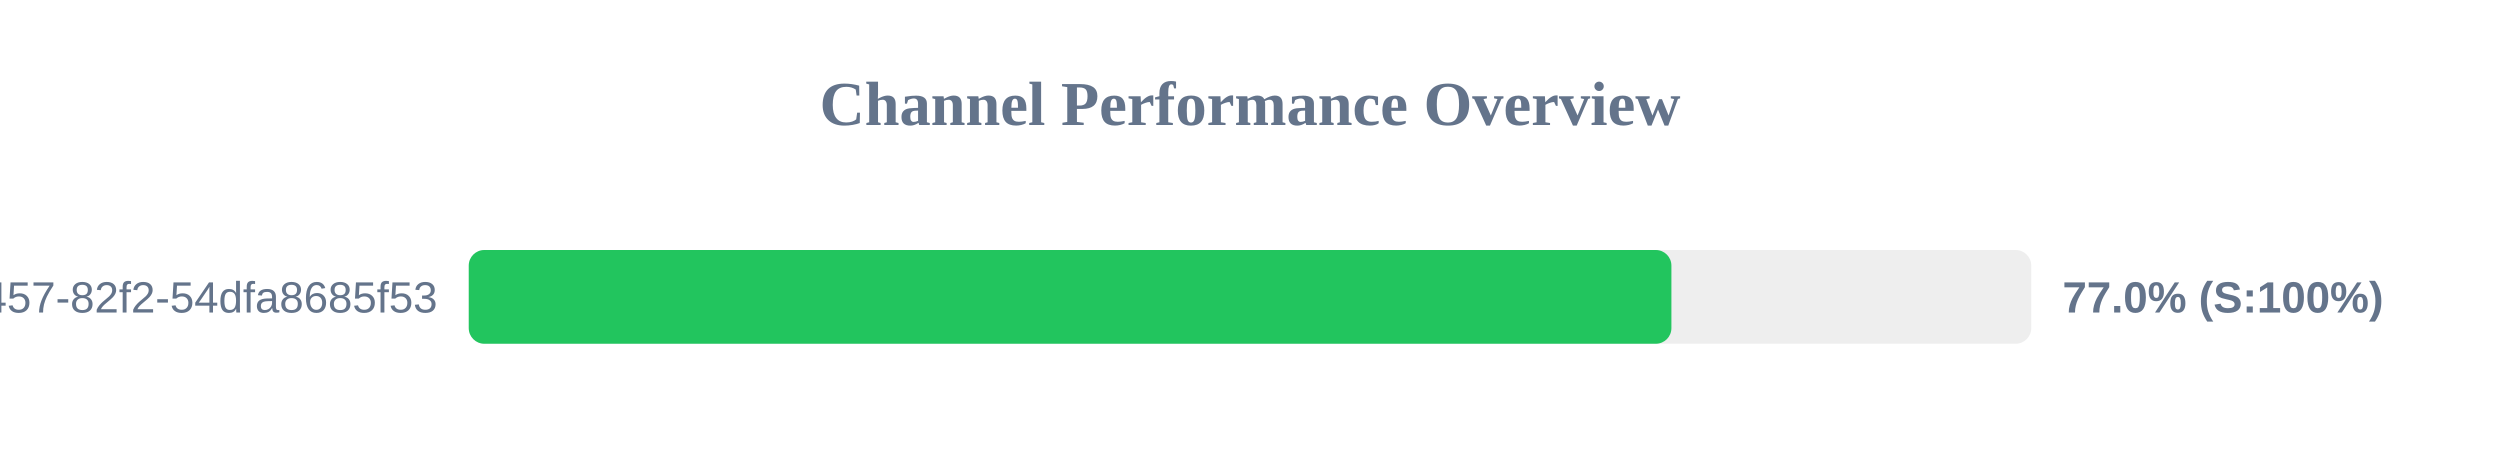
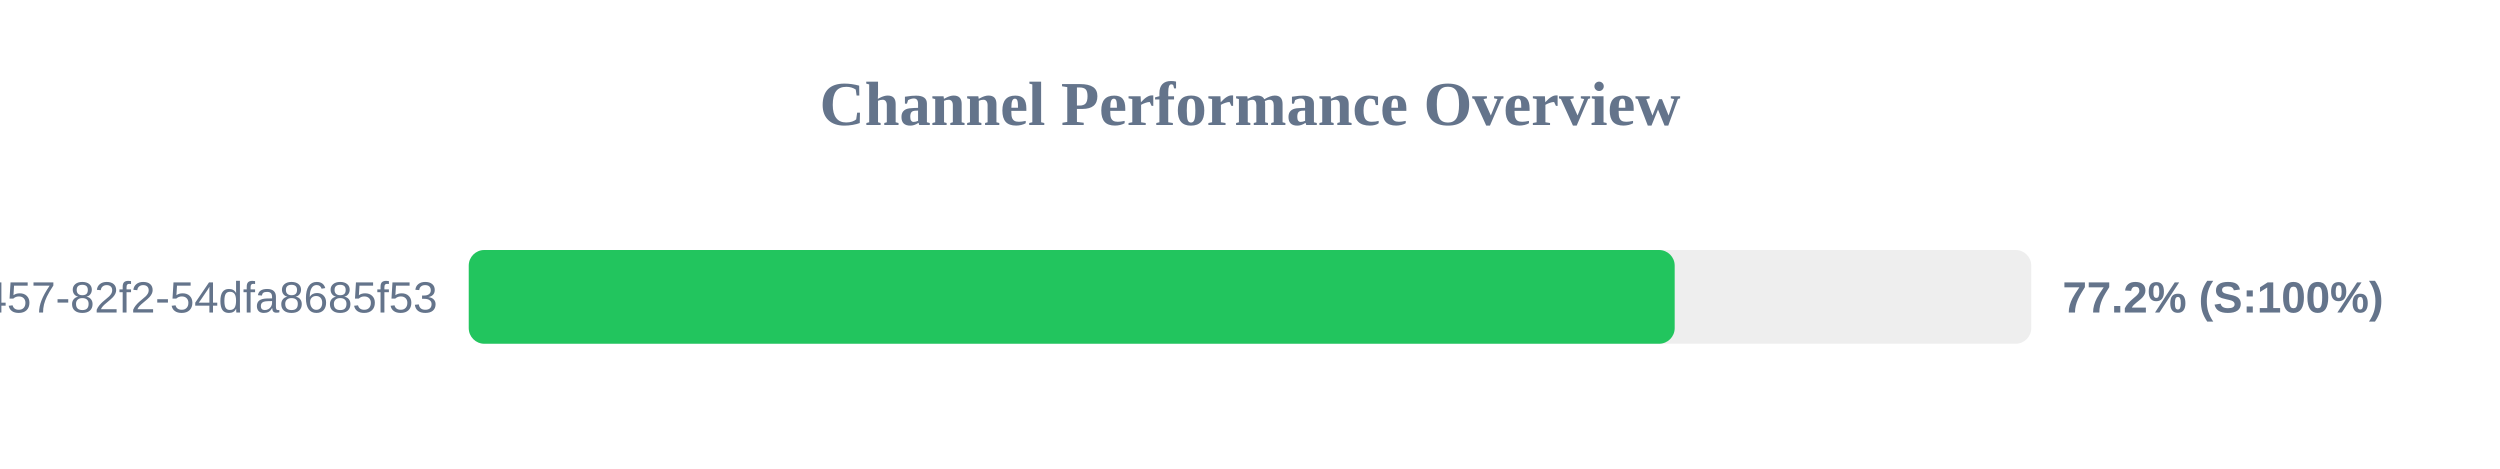
<svg xmlns="http://www.w3.org/2000/svg" width="800" height="150" version="1.1">
  <style>
        .row { font: 14px Arial; fill: #64748b; }
        .score { font: bold 14px Arial; fill: #64748b; }
    </style>
  <text x="400" y="40" text-anchor="middle" font-size="20px" font-weight="bold" fill="#64748b">Channel Performance Overview</text>
  <rect x="150" y="80" width="500" height="30" fill="#eee" rx="5" />
-   <rect x="150" y="80" width="384.85" height="30" fill="#22c55e" rx="5" />
+   <rect x="150" y="80" width="385.9" height="30" fill="#22c55e" rx="5" />
  <text x="140" y="100" text-anchor="end" class="row">?uuid=413c8b50-96bf-4457-82f2-54dfa8685f53</text>
-   <text x="660" y="100" text-anchor="start" class="score">77.0% (S:100%)</text>
+   <text x="660" y="100" text-anchor="start" class="score">77.2% (S:100%)</text>
</svg>
